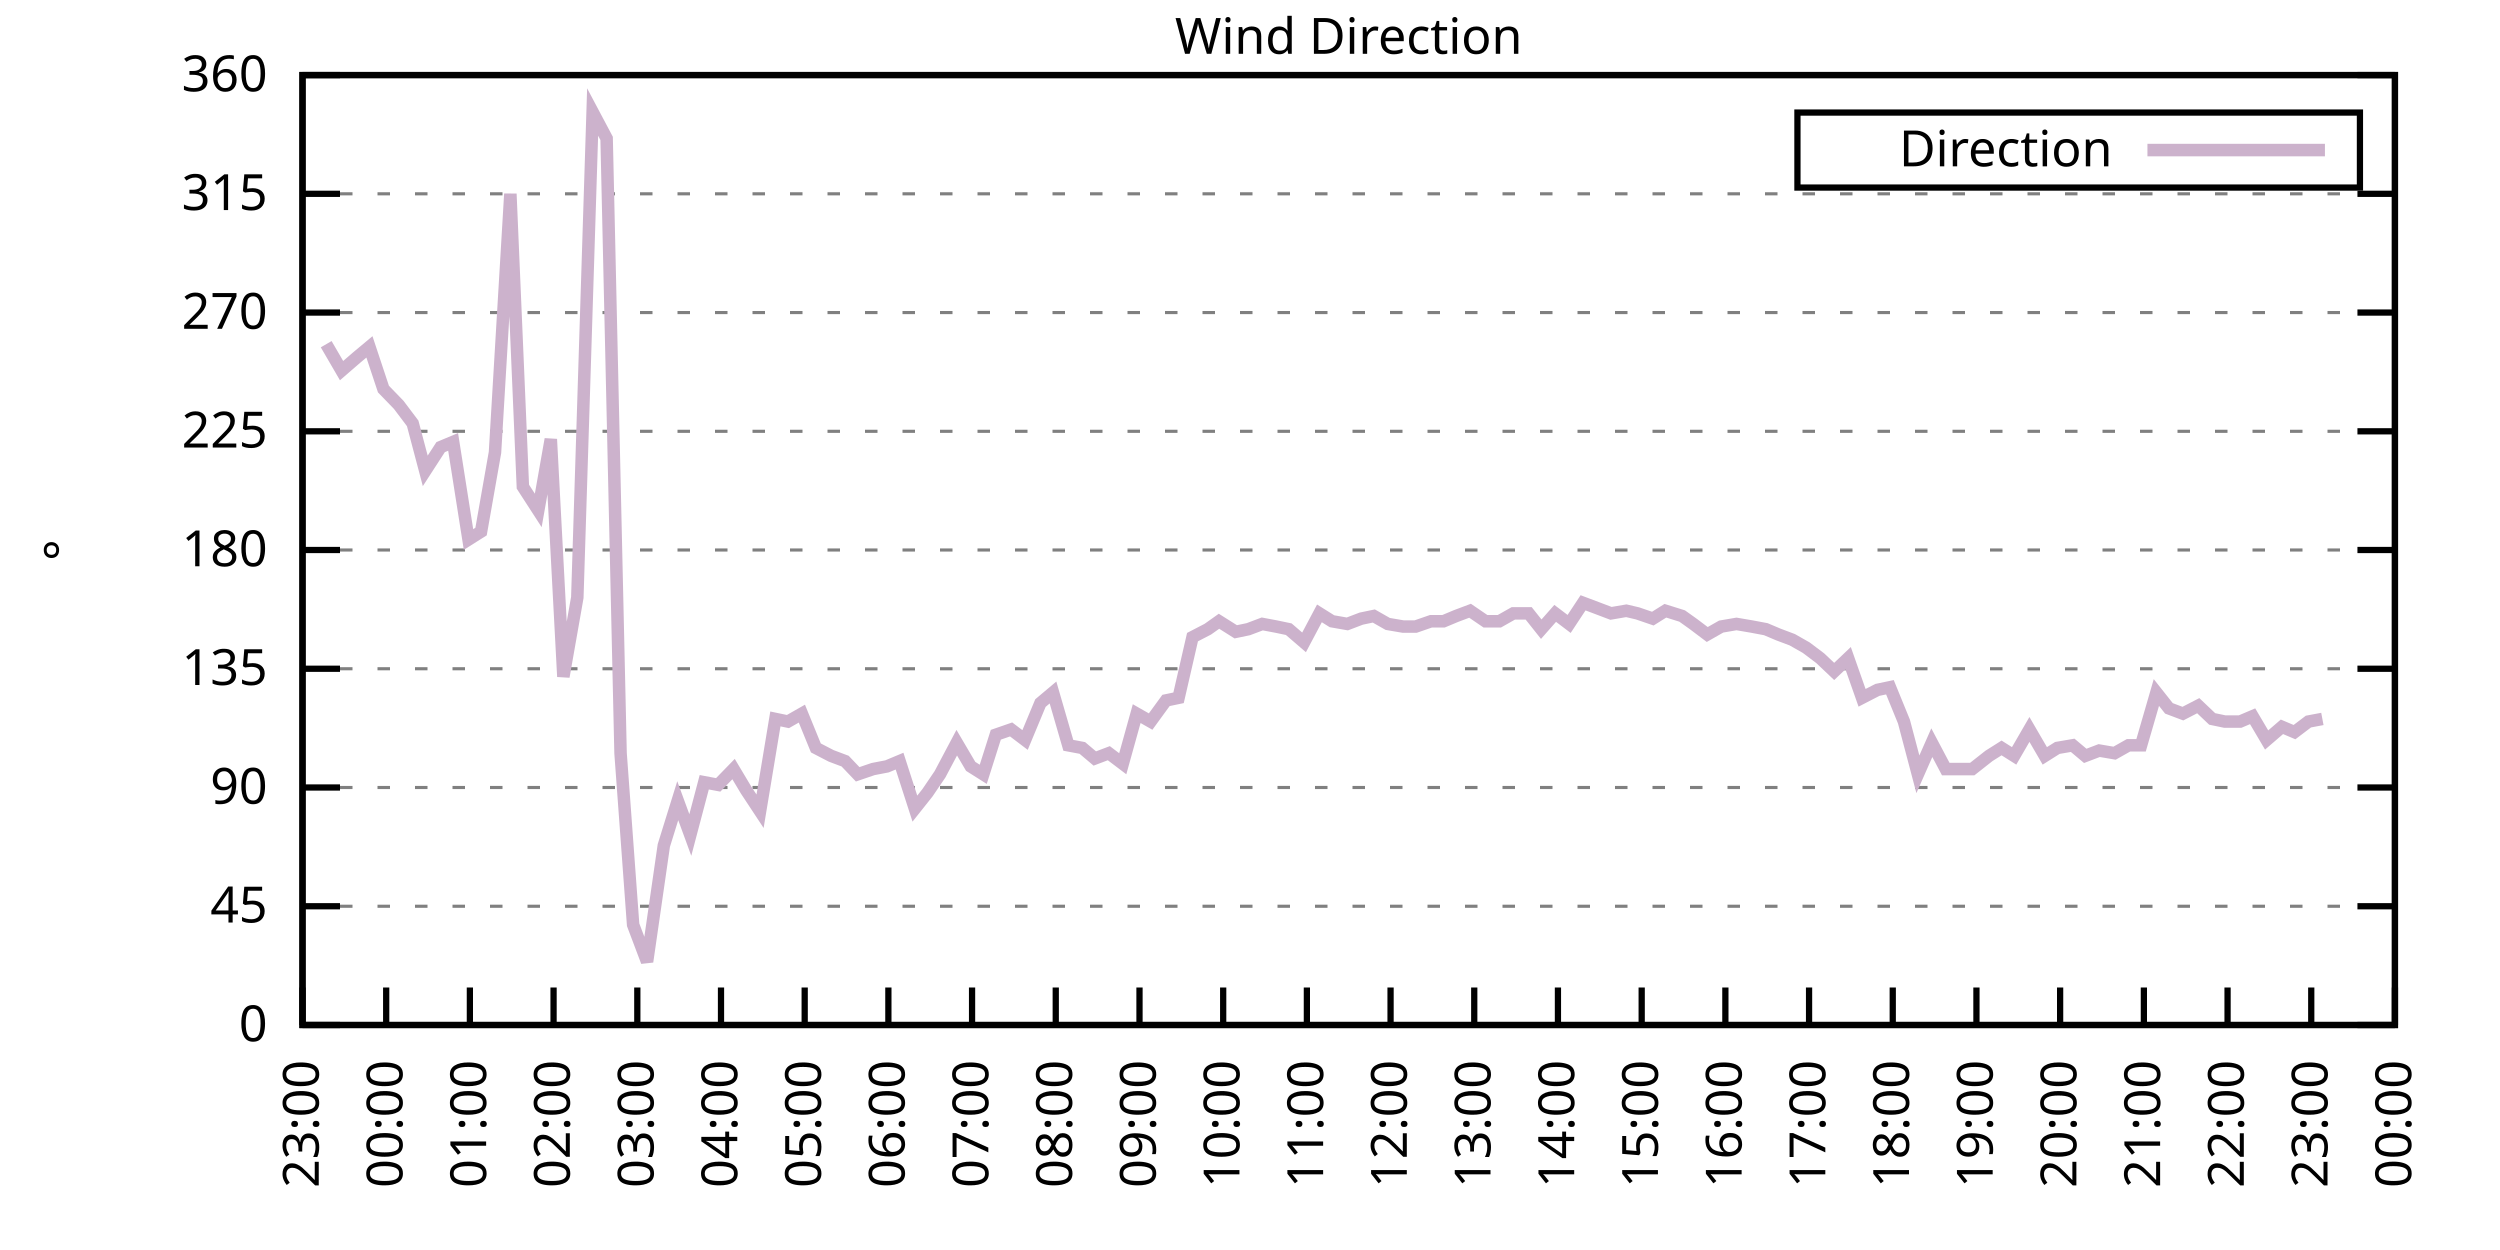
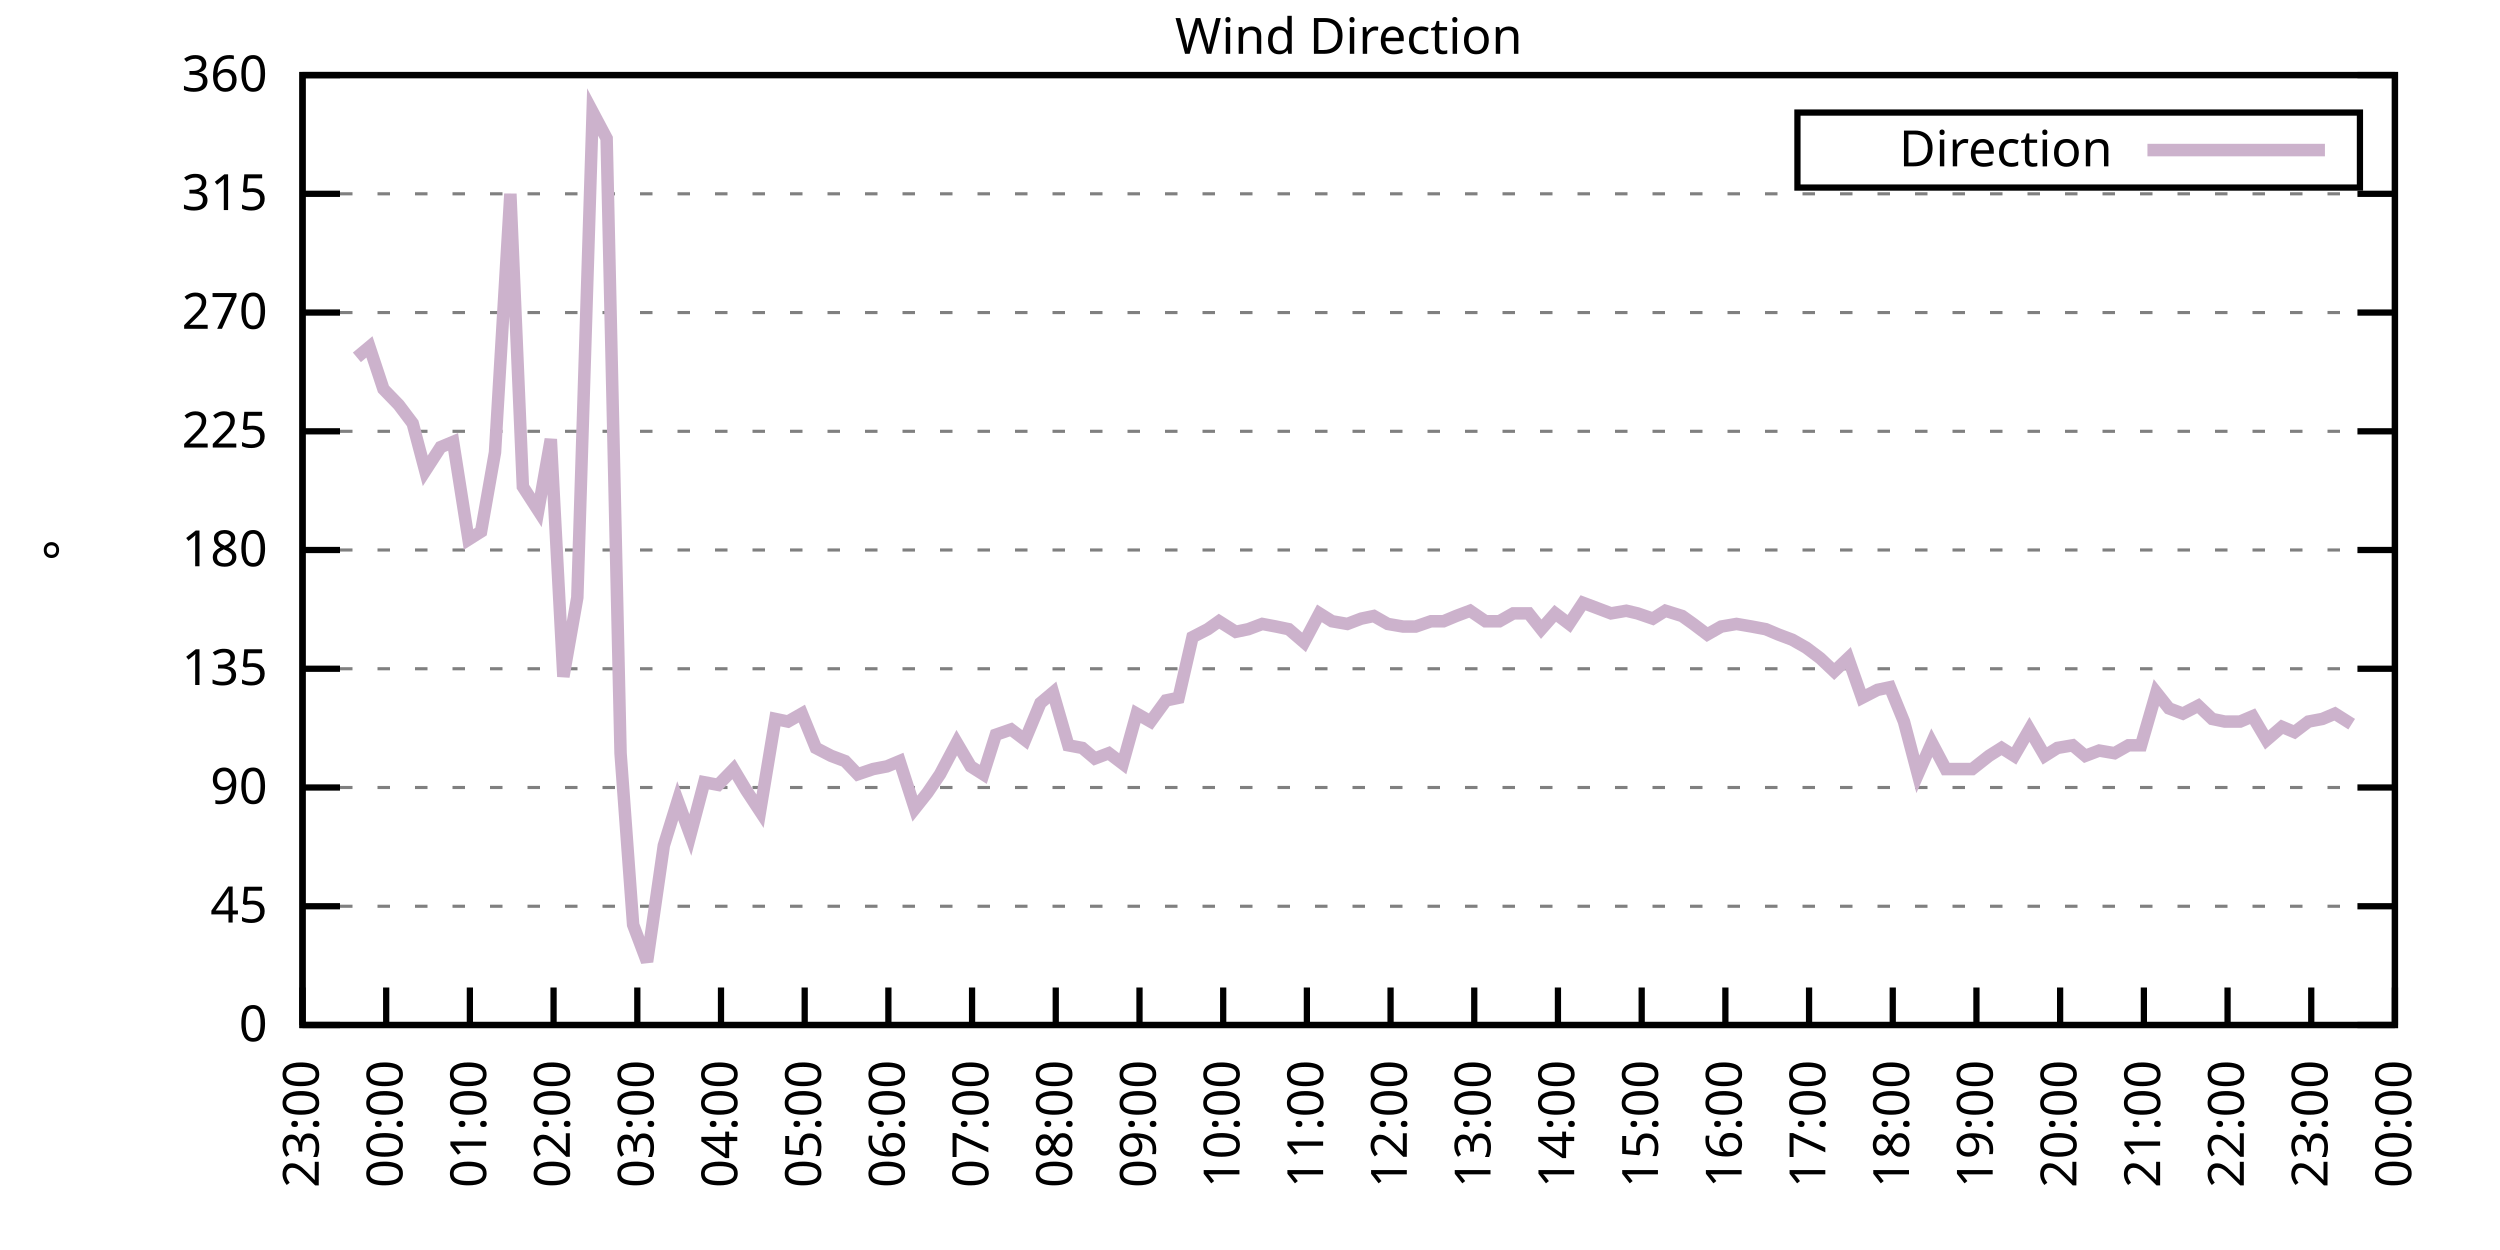
<svg xmlns="http://www.w3.org/2000/svg" xmlns:xlink="http://www.w3.org/1999/xlink" width="400" height="200" viewBox="0 0 400 200">
  <g id="gnuplot_canvas">
    <rect x="0" y="0" width="400" height="200" fill="none" />
    <defs>
      <circle id="gpDot" r="0.5" stroke-width="0.5" stroke="currentColor" />
      <path id="gpPt0" stroke-width="0.333" stroke="currentColor" d="M-1,0 h2 M0,-1 v2" />
      <path id="gpPt1" stroke-width="0.333" stroke="currentColor" d="M-1,-1 L1,1 M1,-1 L-1,1" />
      <path id="gpPt2" stroke-width="0.333" stroke="currentColor" d="M-1,0 L1,0 M0,-1 L0,1 M-1,-1 L1,1 M-1,1 L1,-1" />
      <rect id="gpPt3" stroke-width="0.333" stroke="currentColor" x="-1" y="-1" width="2" height="2" />
      <rect id="gpPt4" stroke-width="0.333" stroke="currentColor" fill="currentColor" x="-1" y="-1" width="2" height="2" />
      <circle id="gpPt5" stroke-width="0.333" stroke="currentColor" cx="0" cy="0" r="1" />
      <use xlink:href="#gpPt5" id="gpPt6" fill="currentColor" stroke="none" />
      <path id="gpPt7" stroke-width="0.333" stroke="currentColor" d="M0,-1.33 L-1.33,0.67 L1.33,0.67 z" />
      <use xlink:href="#gpPt7" id="gpPt8" fill="currentColor" stroke="none" />
      <use xlink:href="#gpPt7" id="gpPt9" stroke="currentColor" transform="rotate(180)" />
      <use xlink:href="#gpPt9" id="gpPt10" fill="currentColor" stroke="none" />
      <use xlink:href="#gpPt3" id="gpPt11" stroke="currentColor" transform="rotate(45)" />
      <use xlink:href="#gpPt11" id="gpPt12" fill="currentColor" stroke="none" />
      <path id="gpPt13" stroke-width="0.333" stroke="currentColor" d="M0,1.330 L1.265,0.411 L0.782,-1.067 L-0.782,-1.076 L-1.265,0.411 z" />
      <use xlink:href="#gpPt13" id="gpPt14" fill="currentColor" stroke="none" />
      <filter id="textbox" filterUnits="objectBoundingBox" x="0" y="0" height="1" width="1">
        <feFlood flood-color="white" flood-opacity="1" result="bgnd" />
        <feComposite in="SourceGraphic" in2="bgnd" operator="atop" />
      </filter>
      <filter id="greybox" filterUnits="objectBoundingBox" x="0" y="0" height="1" width="1">
        <feFlood flood-color="lightgrey" flood-opacity="1" result="grey" />
        <feComposite in="SourceGraphic" in2="grey" operator="atop" />
      </filter>
    </defs>
    <g fill="none" color="white" stroke="currentColor" stroke-width="1.00" stroke-linecap="butt" stroke-linejoin="miter">
</g>
    <g fill="none" color="black" stroke="currentColor" stroke-width="1.00" stroke-linecap="butt" stroke-linejoin="miter">
      <g stroke="none" shape-rendering="crispEdges">
        <polygon fill="rgb(255, 255, 255)" points="48.40,164.00 383.18,164.00 383.18,12.02 48.40,12.02 " />
      </g>
    </g>
    <g fill="none" color="black" stroke="currentColor" stroke-width="1.00" stroke-linecap="butt" stroke-linejoin="miter">
</g>
    <g fill="none" color="black" stroke="black" stroke-width="0.50" stroke-linecap="butt" stroke-linejoin="miter">
</g>
    <g fill="none" color="gray" stroke="currentColor" stroke-width="0.50" stroke-linecap="butt" stroke-linejoin="miter">
      <path stroke="gray" stroke-dasharray="2,4" class="gridline" d="M48.40,164.00 L383.19,164.00  " />
    </g>
    <g fill="none" color="gray" stroke="gray" stroke-width="1.00" stroke-linecap="butt" stroke-linejoin="miter">
</g>
    <g fill="none" color="black" stroke="currentColor" stroke-width="1.00" stroke-linecap="butt" stroke-linejoin="miter">
      <path stroke="black" d="M48.40,164.00 L54.40,164.00 M383.19,164.00 L377.19,164.00  " />
      <g transform="translate(42.80,166.60)" stroke="none" fill="black" font-family="Sans" font-size="8.00" text-anchor="end">
        <text>
          <tspan font-family="Sans"> 0</tspan>
        </text>
      </g>
    </g>
    <g fill="none" color="black" stroke="currentColor" stroke-width="1.00" stroke-linecap="butt" stroke-linejoin="miter">
</g>
    <g fill="none" color="black" stroke="black" stroke-width="0.50" stroke-linecap="butt" stroke-linejoin="miter">
</g>
    <g fill="none" color="gray" stroke="currentColor" stroke-width="0.50" stroke-linecap="butt" stroke-linejoin="miter">
      <path stroke="gray" stroke-dasharray="2,4" class="gridline" d="M48.40,145.00 L383.19,145.00  " />
    </g>
    <g fill="none" color="gray" stroke="gray" stroke-width="1.00" stroke-linecap="butt" stroke-linejoin="miter">
</g>
    <g fill="none" color="black" stroke="currentColor" stroke-width="1.00" stroke-linecap="butt" stroke-linejoin="miter">
      <path stroke="black" d="M48.40,145.00 L54.40,145.00 M383.19,145.00 L377.19,145.00  " />
      <g transform="translate(42.80,147.60)" stroke="none" fill="black" font-family="Sans" font-size="8.00" text-anchor="end">
        <text>
          <tspan font-family="Sans"> 45</tspan>
        </text>
      </g>
    </g>
    <g fill="none" color="black" stroke="currentColor" stroke-width="1.00" stroke-linecap="butt" stroke-linejoin="miter">
</g>
    <g fill="none" color="black" stroke="black" stroke-width="0.50" stroke-linecap="butt" stroke-linejoin="miter">
</g>
    <g fill="none" color="gray" stroke="currentColor" stroke-width="0.50" stroke-linecap="butt" stroke-linejoin="miter">
      <path stroke="gray" stroke-dasharray="2,4" class="gridline" d="M48.40,126.00 L383.19,126.00  " />
    </g>
    <g fill="none" color="gray" stroke="gray" stroke-width="1.00" stroke-linecap="butt" stroke-linejoin="miter">
</g>
    <g fill="none" color="black" stroke="currentColor" stroke-width="1.00" stroke-linecap="butt" stroke-linejoin="miter">
      <path stroke="black" d="M48.40,126.00 L54.40,126.00 M383.19,126.00 L377.19,126.00  " />
      <g transform="translate(42.80,128.60)" stroke="none" fill="black" font-family="Sans" font-size="8.00" text-anchor="end">
        <text>
          <tspan font-family="Sans"> 90</tspan>
        </text>
      </g>
    </g>
    <g fill="none" color="black" stroke="currentColor" stroke-width="1.00" stroke-linecap="butt" stroke-linejoin="miter">
</g>
    <g fill="none" color="black" stroke="black" stroke-width="0.50" stroke-linecap="butt" stroke-linejoin="miter">
</g>
    <g fill="none" color="gray" stroke="currentColor" stroke-width="0.50" stroke-linecap="butt" stroke-linejoin="miter">
      <path stroke="gray" stroke-dasharray="2,4" class="gridline" d="M48.40,107.00 L383.19,107.00  " />
    </g>
    <g fill="none" color="gray" stroke="gray" stroke-width="1.00" stroke-linecap="butt" stroke-linejoin="miter">
</g>
    <g fill="none" color="black" stroke="currentColor" stroke-width="1.00" stroke-linecap="butt" stroke-linejoin="miter">
      <path stroke="black" d="M48.40,107.00 L54.40,107.00 M383.19,107.00 L377.19,107.00  " />
      <g transform="translate(42.80,109.60)" stroke="none" fill="black" font-family="Sans" font-size="8.00" text-anchor="end">
        <text>
          <tspan font-family="Sans"> 135</tspan>
        </text>
      </g>
    </g>
    <g fill="none" color="black" stroke="currentColor" stroke-width="1.00" stroke-linecap="butt" stroke-linejoin="miter">
</g>
    <g fill="none" color="black" stroke="black" stroke-width="0.50" stroke-linecap="butt" stroke-linejoin="miter">
</g>
    <g fill="none" color="gray" stroke="currentColor" stroke-width="0.50" stroke-linecap="butt" stroke-linejoin="miter">
      <path stroke="gray" stroke-dasharray="2,4" class="gridline" d="M48.40,88.00 L383.19,88.00  " />
    </g>
    <g fill="none" color="gray" stroke="gray" stroke-width="1.00" stroke-linecap="butt" stroke-linejoin="miter">
</g>
    <g fill="none" color="black" stroke="currentColor" stroke-width="1.00" stroke-linecap="butt" stroke-linejoin="miter">
      <path stroke="black" d="M48.40,88.00 L54.40,88.00 M383.19,88.00 L377.19,88.00  " />
      <g transform="translate(42.80,90.60)" stroke="none" fill="black" font-family="Sans" font-size="8.00" text-anchor="end">
        <text>
          <tspan font-family="Sans"> 180</tspan>
        </text>
      </g>
    </g>
    <g fill="none" color="black" stroke="currentColor" stroke-width="1.00" stroke-linecap="butt" stroke-linejoin="miter">
</g>
    <g fill="none" color="black" stroke="black" stroke-width="0.50" stroke-linecap="butt" stroke-linejoin="miter">
</g>
    <g fill="none" color="gray" stroke="currentColor" stroke-width="0.50" stroke-linecap="butt" stroke-linejoin="miter">
      <path stroke="gray" stroke-dasharray="2,4" class="gridline" d="M48.40,69.01 L383.19,69.01  " />
    </g>
    <g fill="none" color="gray" stroke="gray" stroke-width="1.00" stroke-linecap="butt" stroke-linejoin="miter">
</g>
    <g fill="none" color="black" stroke="currentColor" stroke-width="1.00" stroke-linecap="butt" stroke-linejoin="miter">
      <path stroke="black" d="M48.40,69.01 L54.40,69.01 M383.19,69.01 L377.19,69.01  " />
      <g transform="translate(42.80,71.61)" stroke="none" fill="black" font-family="Sans" font-size="8.00" text-anchor="end">
        <text>
          <tspan font-family="Sans"> 225</tspan>
        </text>
      </g>
    </g>
    <g fill="none" color="black" stroke="currentColor" stroke-width="1.00" stroke-linecap="butt" stroke-linejoin="miter">
</g>
    <g fill="none" color="black" stroke="black" stroke-width="0.50" stroke-linecap="butt" stroke-linejoin="miter">
</g>
    <g fill="none" color="gray" stroke="currentColor" stroke-width="0.50" stroke-linecap="butt" stroke-linejoin="miter">
      <path stroke="gray" stroke-dasharray="2,4" class="gridline" d="M48.40,50.01 L383.19,50.01  " />
    </g>
    <g fill="none" color="gray" stroke="gray" stroke-width="1.00" stroke-linecap="butt" stroke-linejoin="miter">
</g>
    <g fill="none" color="black" stroke="currentColor" stroke-width="1.00" stroke-linecap="butt" stroke-linejoin="miter">
      <path stroke="black" d="M48.40,50.01 L54.40,50.01 M383.19,50.01 L377.19,50.01  " />
      <g transform="translate(42.80,52.61)" stroke="none" fill="black" font-family="Sans" font-size="8.00" text-anchor="end">
        <text>
          <tspan font-family="Sans"> 270</tspan>
        </text>
      </g>
    </g>
    <g fill="none" color="black" stroke="currentColor" stroke-width="1.00" stroke-linecap="butt" stroke-linejoin="miter">
</g>
    <g fill="none" color="black" stroke="black" stroke-width="0.50" stroke-linecap="butt" stroke-linejoin="miter">
</g>
    <g fill="none" color="gray" stroke="currentColor" stroke-width="0.50" stroke-linecap="butt" stroke-linejoin="miter">
      <path stroke="gray" stroke-dasharray="2,4" class="gridline" d="M48.40,31.01 L383.19,31.01  " />
    </g>
    <g fill="none" color="gray" stroke="gray" stroke-width="1.00" stroke-linecap="butt" stroke-linejoin="miter">
</g>
    <g fill="none" color="black" stroke="currentColor" stroke-width="1.00" stroke-linecap="butt" stroke-linejoin="miter">
      <path stroke="black" d="M48.40,31.01 L54.40,31.01 M383.19,31.01 L377.19,31.01  " />
      <g transform="translate(42.80,33.61)" stroke="none" fill="black" font-family="Sans" font-size="8.00" text-anchor="end">
        <text>
          <tspan font-family="Sans"> 315</tspan>
        </text>
      </g>
    </g>
    <g fill="none" color="black" stroke="currentColor" stroke-width="1.00" stroke-linecap="butt" stroke-linejoin="miter">
</g>
    <g fill="none" color="black" stroke="black" stroke-width="0.50" stroke-linecap="butt" stroke-linejoin="miter">
</g>
    <g fill="none" color="gray" stroke="currentColor" stroke-width="0.50" stroke-linecap="butt" stroke-linejoin="miter">
      <path stroke="gray" stroke-dasharray="2,4" class="gridline" d="M48.40,12.01 L383.19,12.01  " />
    </g>
    <g fill="none" color="gray" stroke="gray" stroke-width="1.00" stroke-linecap="butt" stroke-linejoin="miter">
</g>
    <g fill="none" color="black" stroke="currentColor" stroke-width="1.00" stroke-linecap="butt" stroke-linejoin="miter">
      <path stroke="black" d="M48.40,12.01 L54.40,12.01 M383.19,12.01 L377.19,12.01  " />
      <g transform="translate(42.80,14.61)" stroke="none" fill="black" font-family="Sans" font-size="8.00" text-anchor="end">
        <text>
          <tspan font-family="Sans"> 360</tspan>
        </text>
      </g>
    </g>
    <g fill="none" color="black" stroke="currentColor" stroke-width="1.00" stroke-linecap="butt" stroke-linejoin="miter">
      <path stroke="black" d="M48.40,164.00 L48.40,158.00  " />
      <g transform="translate(51.00,169.60) rotate(270.00)" stroke="none" fill="black" font-family="Sans" font-size="8.00" text-anchor="end">
        <text>
          <tspan font-family="Sans">23:00</tspan>
        </text>
      </g>
    </g>
    <g fill="none" color="black" stroke="currentColor" stroke-width="1.00" stroke-linecap="butt" stroke-linejoin="miter">
      <path stroke="black" d="M61.79,164.00 L61.79,158.00  " />
      <g transform="translate(64.39,169.60) rotate(270.00)" stroke="none" fill="black" font-family="Sans" font-size="8.00" text-anchor="end">
        <text>
          <tspan font-family="Sans">00:00</tspan>
        </text>
      </g>
    </g>
    <g fill="none" color="black" stroke="currentColor" stroke-width="1.00" stroke-linecap="butt" stroke-linejoin="miter">
      <path stroke="black" d="M75.18,164.00 L75.18,158.00  " />
      <g transform="translate(77.78,169.60) rotate(270.00)" stroke="none" fill="black" font-family="Sans" font-size="8.00" text-anchor="end">
        <text>
          <tspan font-family="Sans">01:00</tspan>
        </text>
      </g>
    </g>
    <g fill="none" color="black" stroke="currentColor" stroke-width="1.00" stroke-linecap="butt" stroke-linejoin="miter">
      <path stroke="black" d="M88.57,164.00 L88.57,158.00  " />
      <g transform="translate(91.17,169.60) rotate(270.00)" stroke="none" fill="black" font-family="Sans" font-size="8.00" text-anchor="end">
        <text>
          <tspan font-family="Sans">02:00</tspan>
        </text>
      </g>
    </g>
    <g fill="none" color="black" stroke="currentColor" stroke-width="1.00" stroke-linecap="butt" stroke-linejoin="miter">
      <path stroke="black" d="M101.97,164.00 L101.97,158.00  " />
      <g transform="translate(104.57,169.60) rotate(270.00)" stroke="none" fill="black" font-family="Sans" font-size="8.00" text-anchor="end">
        <text>
          <tspan font-family="Sans">03:00</tspan>
        </text>
      </g>
    </g>
    <g fill="none" color="black" stroke="currentColor" stroke-width="1.00" stroke-linecap="butt" stroke-linejoin="miter">
      <path stroke="black" d="M115.36,164.00 L115.36,158.00  " />
      <g transform="translate(117.96,169.60) rotate(270.00)" stroke="none" fill="black" font-family="Sans" font-size="8.00" text-anchor="end">
        <text>
          <tspan font-family="Sans">04:00</tspan>
        </text>
      </g>
    </g>
    <g fill="none" color="black" stroke="currentColor" stroke-width="1.00" stroke-linecap="butt" stroke-linejoin="miter">
      <path stroke="black" d="M128.75,164.00 L128.75,158.00  " />
      <g transform="translate(131.35,169.60) rotate(270.00)" stroke="none" fill="black" font-family="Sans" font-size="8.00" text-anchor="end">
        <text>
          <tspan font-family="Sans">05:00</tspan>
        </text>
      </g>
    </g>
    <g fill="none" color="black" stroke="currentColor" stroke-width="1.00" stroke-linecap="butt" stroke-linejoin="miter">
      <path stroke="black" d="M142.14,164.00 L142.14,158.00  " />
      <g transform="translate(144.74,169.60) rotate(270.00)" stroke="none" fill="black" font-family="Sans" font-size="8.00" text-anchor="end">
        <text>
          <tspan font-family="Sans">06:00</tspan>
        </text>
      </g>
    </g>
    <g fill="none" color="black" stroke="currentColor" stroke-width="1.00" stroke-linecap="butt" stroke-linejoin="miter">
      <path stroke="black" d="M155.53,164.00 L155.53,158.00  " />
      <g transform="translate(158.13,169.60) rotate(270.00)" stroke="none" fill="black" font-family="Sans" font-size="8.00" text-anchor="end">
        <text>
          <tspan font-family="Sans">07:00</tspan>
        </text>
      </g>
    </g>
    <g fill="none" color="black" stroke="currentColor" stroke-width="1.00" stroke-linecap="butt" stroke-linejoin="miter">
      <path stroke="black" d="M168.92,164.00 L168.92,158.00  " />
      <g transform="translate(171.52,169.60) rotate(270.00)" stroke="none" fill="black" font-family="Sans" font-size="8.00" text-anchor="end">
        <text>
          <tspan font-family="Sans">08:00</tspan>
        </text>
      </g>
    </g>
    <g fill="none" color="black" stroke="currentColor" stroke-width="1.00" stroke-linecap="butt" stroke-linejoin="miter">
      <path stroke="black" d="M182.32,164.00 L182.32,158.00  " />
      <g transform="translate(184.92,169.60) rotate(270.00)" stroke="none" fill="black" font-family="Sans" font-size="8.00" text-anchor="end">
        <text>
          <tspan font-family="Sans">09:00</tspan>
        </text>
      </g>
    </g>
    <g fill="none" color="black" stroke="currentColor" stroke-width="1.00" stroke-linecap="butt" stroke-linejoin="miter">
      <path stroke="black" d="M195.71,164.00 L195.71,158.00  " />
      <g transform="translate(198.31,169.60) rotate(270.00)" stroke="none" fill="black" font-family="Sans" font-size="8.00" text-anchor="end">
        <text>
          <tspan font-family="Sans">10:00</tspan>
        </text>
      </g>
    </g>
    <g fill="none" color="black" stroke="currentColor" stroke-width="1.00" stroke-linecap="butt" stroke-linejoin="miter">
      <path stroke="black" d="M209.10,164.00 L209.10,158.00  " />
      <g transform="translate(211.70,169.60) rotate(270.00)" stroke="none" fill="black" font-family="Sans" font-size="8.00" text-anchor="end">
        <text>
          <tspan font-family="Sans">11:00</tspan>
        </text>
      </g>
    </g>
    <g fill="none" color="black" stroke="currentColor" stroke-width="1.00" stroke-linecap="butt" stroke-linejoin="miter">
      <path stroke="black" d="M222.49,164.00 L222.49,158.00  " />
      <g transform="translate(225.09,169.60) rotate(270.00)" stroke="none" fill="black" font-family="Sans" font-size="8.00" text-anchor="end">
        <text>
          <tspan font-family="Sans">12:00</tspan>
        </text>
      </g>
    </g>
    <g fill="none" color="black" stroke="currentColor" stroke-width="1.00" stroke-linecap="butt" stroke-linejoin="miter">
      <path stroke="black" d="M235.88,164.00 L235.88,158.00  " />
      <g transform="translate(238.48,169.60) rotate(270.00)" stroke="none" fill="black" font-family="Sans" font-size="8.00" text-anchor="end">
        <text>
          <tspan font-family="Sans">13:00</tspan>
        </text>
      </g>
    </g>
    <g fill="none" color="black" stroke="currentColor" stroke-width="1.00" stroke-linecap="butt" stroke-linejoin="miter">
      <path stroke="black" d="M249.27,164.00 L249.27,158.00  " />
      <g transform="translate(251.87,169.60) rotate(270.00)" stroke="none" fill="black" font-family="Sans" font-size="8.00" text-anchor="end">
        <text>
          <tspan font-family="Sans">14:00</tspan>
        </text>
      </g>
    </g>
    <g fill="none" color="black" stroke="currentColor" stroke-width="1.00" stroke-linecap="butt" stroke-linejoin="miter">
      <path stroke="black" d="M262.67,164.00 L262.67,158.00  " />
      <g transform="translate(265.27,169.60) rotate(270.00)" stroke="none" fill="black" font-family="Sans" font-size="8.00" text-anchor="end">
        <text>
          <tspan font-family="Sans">15:00</tspan>
        </text>
      </g>
    </g>
    <g fill="none" color="black" stroke="currentColor" stroke-width="1.00" stroke-linecap="butt" stroke-linejoin="miter">
      <path stroke="black" d="M276.06,164.00 L276.06,158.00  " />
      <g transform="translate(278.66,169.60) rotate(270.00)" stroke="none" fill="black" font-family="Sans" font-size="8.00" text-anchor="end">
        <text>
          <tspan font-family="Sans">16:00</tspan>
        </text>
      </g>
    </g>
    <g fill="none" color="black" stroke="currentColor" stroke-width="1.00" stroke-linecap="butt" stroke-linejoin="miter">
      <path stroke="black" d="M289.45,164.00 L289.45,158.00  " />
      <g transform="translate(292.05,169.60) rotate(270.00)" stroke="none" fill="black" font-family="Sans" font-size="8.00" text-anchor="end">
        <text>
          <tspan font-family="Sans">17:00</tspan>
        </text>
      </g>
    </g>
    <g fill="none" color="black" stroke="currentColor" stroke-width="1.00" stroke-linecap="butt" stroke-linejoin="miter">
      <path stroke="black" d="M302.84,164.00 L302.84,158.00  " />
      <g transform="translate(305.44,169.60) rotate(270.00)" stroke="none" fill="black" font-family="Sans" font-size="8.00" text-anchor="end">
        <text>
          <tspan font-family="Sans">18:00</tspan>
        </text>
      </g>
    </g>
    <g fill="none" color="black" stroke="currentColor" stroke-width="1.00" stroke-linecap="butt" stroke-linejoin="miter">
      <path stroke="black" d="M316.23,164.00 L316.23,158.00  " />
      <g transform="translate(318.83,169.60) rotate(270.00)" stroke="none" fill="black" font-family="Sans" font-size="8.00" text-anchor="end">
        <text>
          <tspan font-family="Sans">19:00</tspan>
        </text>
      </g>
    </g>
    <g fill="none" color="black" stroke="currentColor" stroke-width="1.00" stroke-linecap="butt" stroke-linejoin="miter">
      <path stroke="black" d="M329.62,164.00 L329.62,158.00  " />
      <g transform="translate(332.22,169.60) rotate(270.00)" stroke="none" fill="black" font-family="Sans" font-size="8.00" text-anchor="end">
        <text>
          <tspan font-family="Sans">20:00</tspan>
        </text>
      </g>
    </g>
    <g fill="none" color="black" stroke="currentColor" stroke-width="1.00" stroke-linecap="butt" stroke-linejoin="miter">
      <path stroke="black" d="M343.02,164.00 L343.02,158.00  " />
      <g transform="translate(345.62,169.60) rotate(270.00)" stroke="none" fill="black" font-family="Sans" font-size="8.00" text-anchor="end">
        <text>
          <tspan font-family="Sans">21:00</tspan>
        </text>
      </g>
    </g>
    <g fill="none" color="black" stroke="currentColor" stroke-width="1.00" stroke-linecap="butt" stroke-linejoin="miter">
      <path stroke="black" d="M356.41,164.00 L356.41,158.00  " />
      <g transform="translate(359.01,169.60) rotate(270.00)" stroke="none" fill="black" font-family="Sans" font-size="8.00" text-anchor="end">
        <text>
          <tspan font-family="Sans">22:00</tspan>
        </text>
      </g>
    </g>
    <g fill="none" color="black" stroke="currentColor" stroke-width="1.00" stroke-linecap="butt" stroke-linejoin="miter">
      <path stroke="black" d="M369.80,164.00 L369.80,158.00  " />
      <g transform="translate(372.40,169.60) rotate(270.00)" stroke="none" fill="black" font-family="Sans" font-size="8.00" text-anchor="end">
        <text>
          <tspan font-family="Sans">23:00</tspan>
        </text>
      </g>
    </g>
    <g fill="none" color="black" stroke="currentColor" stroke-width="1.00" stroke-linecap="butt" stroke-linejoin="miter">
      <path stroke="black" d="M383.19,164.00 L383.19,158.00  " />
      <g transform="translate(385.79,169.60) rotate(270.00)" stroke="none" fill="black" font-family="Sans" font-size="8.00" text-anchor="end">
        <text>
          <tspan font-family="Sans">00:00</tspan>
        </text>
      </g>
    </g>
    <g fill="none" color="black" stroke="currentColor" stroke-width="1.00" stroke-linecap="butt" stroke-linejoin="miter">
</g>
    <g fill="none" color="black" stroke="currentColor" stroke-width="1.00" stroke-linecap="butt" stroke-linejoin="miter">
      <path stroke="black" d="M48.40,12.01 L48.40,164.00 L383.19,164.00 L383.19,12.01 L48.40,12.01 Z  " />
    </g>
    <g fill="none" color="black" stroke="currentColor" stroke-width="1.00" stroke-linecap="butt" stroke-linejoin="miter">
</g>
    <g fill="none" color="black" stroke="currentColor" stroke-width="1.00" stroke-linecap="butt" stroke-linejoin="miter">
      <path stroke="black" d="M287.59,30.01 L287.59,18.01 L377.59,18.01 L377.59,30.01 L287.59,30.01 Z  " />
    </g>
    <g id="Wind_direction_plot_1">
      <g fill="none" color="white" stroke="black" stroke-width="2.00" stroke-linecap="butt" stroke-linejoin="miter">
</g>
      <g fill="none" color="black" stroke="currentColor" stroke-width="2.00" stroke-linecap="butt" stroke-linejoin="miter">
        <g transform="translate(337.99,26.61)" stroke="none" fill="black" font-family="Sans" font-size="8.00" text-anchor="end">
          <text>
            <tspan font-family="Sans">Direction</tspan>
          </text>
        </g>
      </g>
      <g fill="none" color="black" stroke="currentColor" stroke-width="2.00" stroke-linecap="butt" stroke-linejoin="miter">
-         <path stroke="rgb(204, 178, 204)" d="M343.59,24.01 L371.99,24.01 M52.19,55.07 L54.65,59.30 L57.10,57.18 L59.11,55.50 L61.35,62.25 L63.80,64.78   L66.03,67.74 L68.04,75.34 L70.50,71.54 L72.50,70.70 L74.96,86.32 L76.97,85.05 L79.20,72.38 L81.66,31.01   L83.66,77.87 L86.12,81.67 L88.13,70.27 L90.14,108.27 L92.37,95.60 L94.82,17.92 L97.06,22.14 L99.29,120.51   L101.30,147.96 L103.53,153.87 L106.21,135.29 L108.44,128.11 L110.45,133.60 L112.68,125.16 L114.91,125.58 L117.37,123.05   L119.38,126.42 L121.61,129.80 L124.06,115.03 L126.07,115.45 L128.30,114.18 L130.54,119.67 L132.99,120.94 L135.22,121.78   L137.23,123.89 L139.69,123.05 L141.92,122.62 L143.93,121.78 L146.38,129.38 L148.39,126.85 L150.40,123.89 L153.08,118.83   L155.31,122.62 L157.32,123.89 L159.33,117.56 L161.78,116.71 L164.01,118.40 L166.47,112.49 L168.48,110.80 L170.93,119.25   L173.17,119.67 L175.17,121.36 L177.41,120.51 L179.64,122.20 L181.87,114.18 L184.10,115.45 L186.56,112.07 L188.57,111.65   L190.80,101.94 L193.25,100.67 L195.04,99.40 L197.72,101.09 L199.73,100.67 L201.96,99.83 L204.19,100.25 L206.20,100.67   L208.65,102.78 L211.11,98.14 L213.12,99.40 L215.57,99.83 L217.80,98.98 L219.81,98.56 L222.04,99.83 L224.50,100.25   L226.51,100.25 L228.96,99.40 L230.97,99.40 L232.98,98.56 L235.21,97.72 L237.67,99.40 L239.90,99.40 L242.13,98.14   L244.59,98.14 L246.60,100.67 L248.83,98.14 L251.06,99.83 L253.29,96.45 L255.52,97.29 L257.76,98.14 L260.21,97.72   L262.00,98.14 L264.45,98.98 L266.46,97.72 L269.14,98.56 L270.92,99.83 L273.16,101.52 L275.39,100.25 L277.84,99.83   L280.30,100.25 L282.53,100.67 L284.54,101.52 L286.77,102.36 L289.00,103.63 L291.23,105.31 L293.47,107.43 L295.70,105.31   L297.93,111.65 L300.39,110.38 L302.39,109.96 L304.63,115.45 L306.86,123.89 L309.09,118.83 L311.32,123.05 L313.55,123.05   L315.56,123.05 L318.24,120.94 L320.25,119.67 L322.26,120.94 L324.71,116.71 L327.17,120.94 L329.18,119.67 L331.63,119.25   L333.64,120.94 L335.87,120.09 L338.33,120.51 L340.56,119.25 L342.57,119.25 L345.02,110.80 L347.03,113.34 L349.26,114.18   L351.72,112.91 L353.95,115.03 L355.96,115.45 L358.42,115.45 L360.42,114.60 L362.66,118.40 L365.11,116.29 L367.12,117.14   L369.35,115.45 L371.58,115.03  " />
+         <path stroke="rgb(204, 178, 204)" d="M343.59,24.01 L371.99,24.01 M57.10,57.18 L59.11,55.50 L61.35,62.25 L63.80,64.78 L66.03,67.74 L68.04,75.34   L70.50,71.54 L72.50,70.70 L74.96,86.32 L76.97,85.05 L79.20,72.38 L81.66,31.01 L83.66,77.87 L86.12,81.67   L88.13,70.27 L90.14,108.27 L92.37,95.60 L94.82,17.92 L97.06,22.14 L99.29,120.51 L101.30,147.96 L103.53,153.87   L106.21,135.29 L108.44,128.11 L110.45,133.60 L112.68,125.16 L114.91,125.58 L117.37,123.05 L119.38,126.42 L121.61,129.80   L124.06,115.03 L126.07,115.45 L128.30,114.18 L130.54,119.67 L132.99,120.94 L135.22,121.78 L137.23,123.89 L139.69,123.05   L141.92,122.62 L143.93,121.78 L146.38,129.38 L148.39,126.85 L150.40,123.89 L153.08,118.83 L155.31,122.62 L157.32,123.89   L159.33,117.56 L161.78,116.71 L164.01,118.40 L166.47,112.49 L168.48,110.80 L170.93,119.25 L173.17,119.67 L175.17,121.36   L177.41,120.51 L179.64,122.20 L181.87,114.18 L184.10,115.45 L186.56,112.07 L188.57,111.65 L190.80,101.94 L193.25,100.67   L195.04,99.40 L197.72,101.09 L199.73,100.67 L201.96,99.83 L204.19,100.25 L206.20,100.67 L208.65,102.78 L211.11,98.14   L213.12,99.40 L215.57,99.83 L217.80,98.98 L219.81,98.56 L222.04,99.83 L224.50,100.25 L226.51,100.25 L228.96,99.40   L230.97,99.40 L232.98,98.56 L235.21,97.72 L237.67,99.40 L239.90,99.40 L242.13,98.14 L244.59,98.14 L246.60,100.67   L248.83,98.14 L251.06,99.83 L253.29,96.45 L255.52,97.29 L257.76,98.14 L260.21,97.72 L262.00,98.14 L264.45,98.98   L266.46,97.72 L269.14,98.56 L270.92,99.83 L273.16,101.52 L275.39,100.25 L277.84,99.83 L280.30,100.25 L282.53,100.67   L284.54,101.52 L286.77,102.36 L289.00,103.63 L291.23,105.31 L293.47,107.43 L295.70,105.31 L297.93,111.65 L300.39,110.38   L302.39,109.96 L304.63,115.45 L306.86,123.89 L309.09,118.83 L311.32,123.05 L313.55,123.05 L315.56,123.05 L318.24,120.94   L320.25,119.67 L322.26,120.94 L324.71,116.71 L327.17,120.94 L329.18,119.67 L331.63,119.25 L333.64,120.94 L335.87,120.09   L338.33,120.51 L340.56,119.25 L342.57,119.25 L345.02,110.80 L347.03,113.34 L349.26,114.18 L351.72,112.91 L353.95,115.03   L355.96,115.45 L358.42,115.45 L360.42,114.60 L362.66,118.40 L365.11,116.29 L367.12,117.14 L369.35,115.45 L371.58,115.03   L373.59,114.18 L376.27,115.87  " />
      </g>
    </g>
    <g fill="none" color="black" stroke="currentColor" stroke-width="2.00" stroke-linecap="butt" stroke-linejoin="miter">
</g>
    <g fill="none" color="black" stroke="black" stroke-width="1.00" stroke-linecap="butt" stroke-linejoin="miter">
</g>
    <g fill="none" color="black" stroke="currentColor" stroke-width="1.00" stroke-linecap="butt" stroke-linejoin="miter">
      <path stroke="black" d="M48.40,12.01 L48.40,164.00 L383.19,164.00 L383.19,12.01 L48.40,12.01 Z  " />
      <g transform="translate(12.80,88.01) rotate(270.00)" stroke="none" fill="black" font-family="Sans" font-size="8.00" text-anchor="middle">
        <text>
          <tspan font-family="Sans">°</tspan>
        </text>
      </g>
    </g>
    <g fill="none" color="black" stroke="currentColor" stroke-width="1.00" stroke-linecap="butt" stroke-linejoin="miter">
</g>
    <g fill="none" color="black" stroke="currentColor" stroke-width="1.00" stroke-linecap="butt" stroke-linejoin="miter">
      <g transform="translate(215.79,8.61)" stroke="none" fill="black" font-family="Sans" font-size="8.00" text-anchor="middle">
        <text>
          <tspan font-family="Sans">Wind Direction</tspan>
        </text>
      </g>
    </g>
    <g fill="none" color="black" stroke="currentColor" stroke-width="1.00" stroke-linecap="butt" stroke-linejoin="miter">
</g>
  </g>
</svg>
